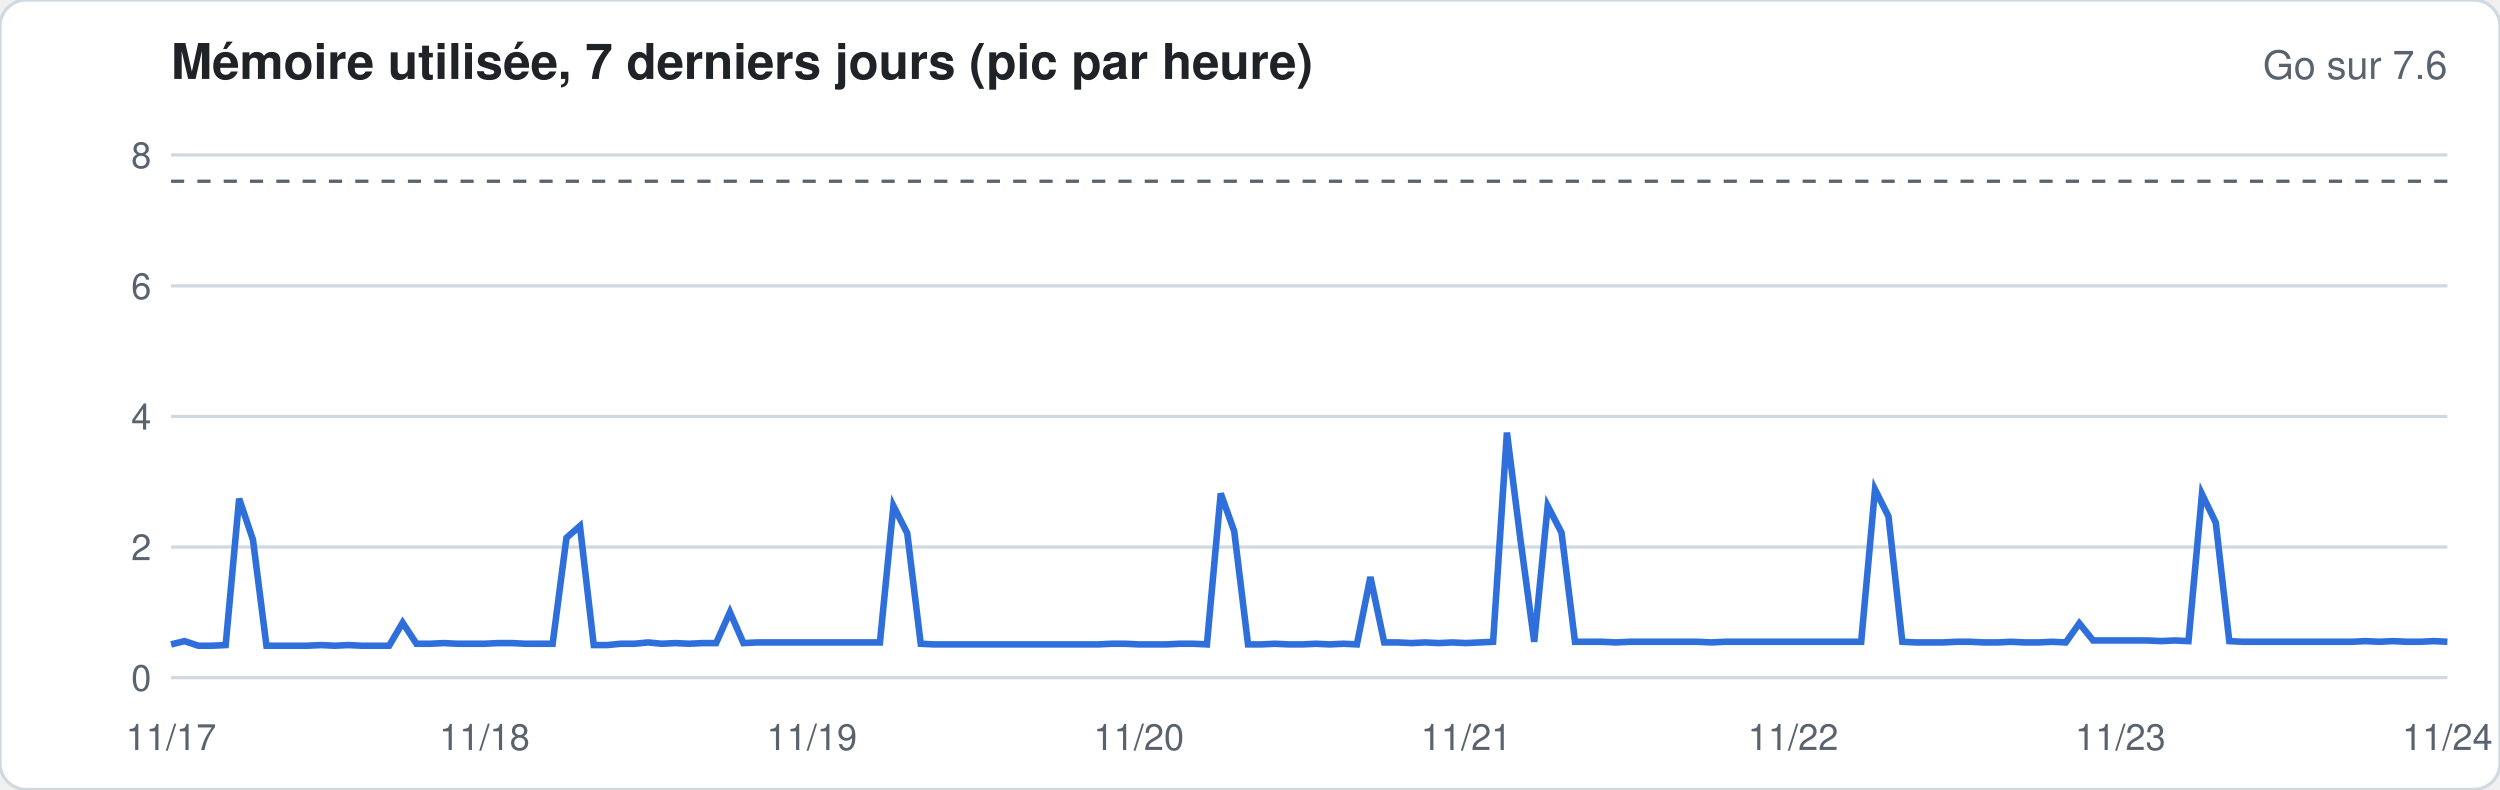
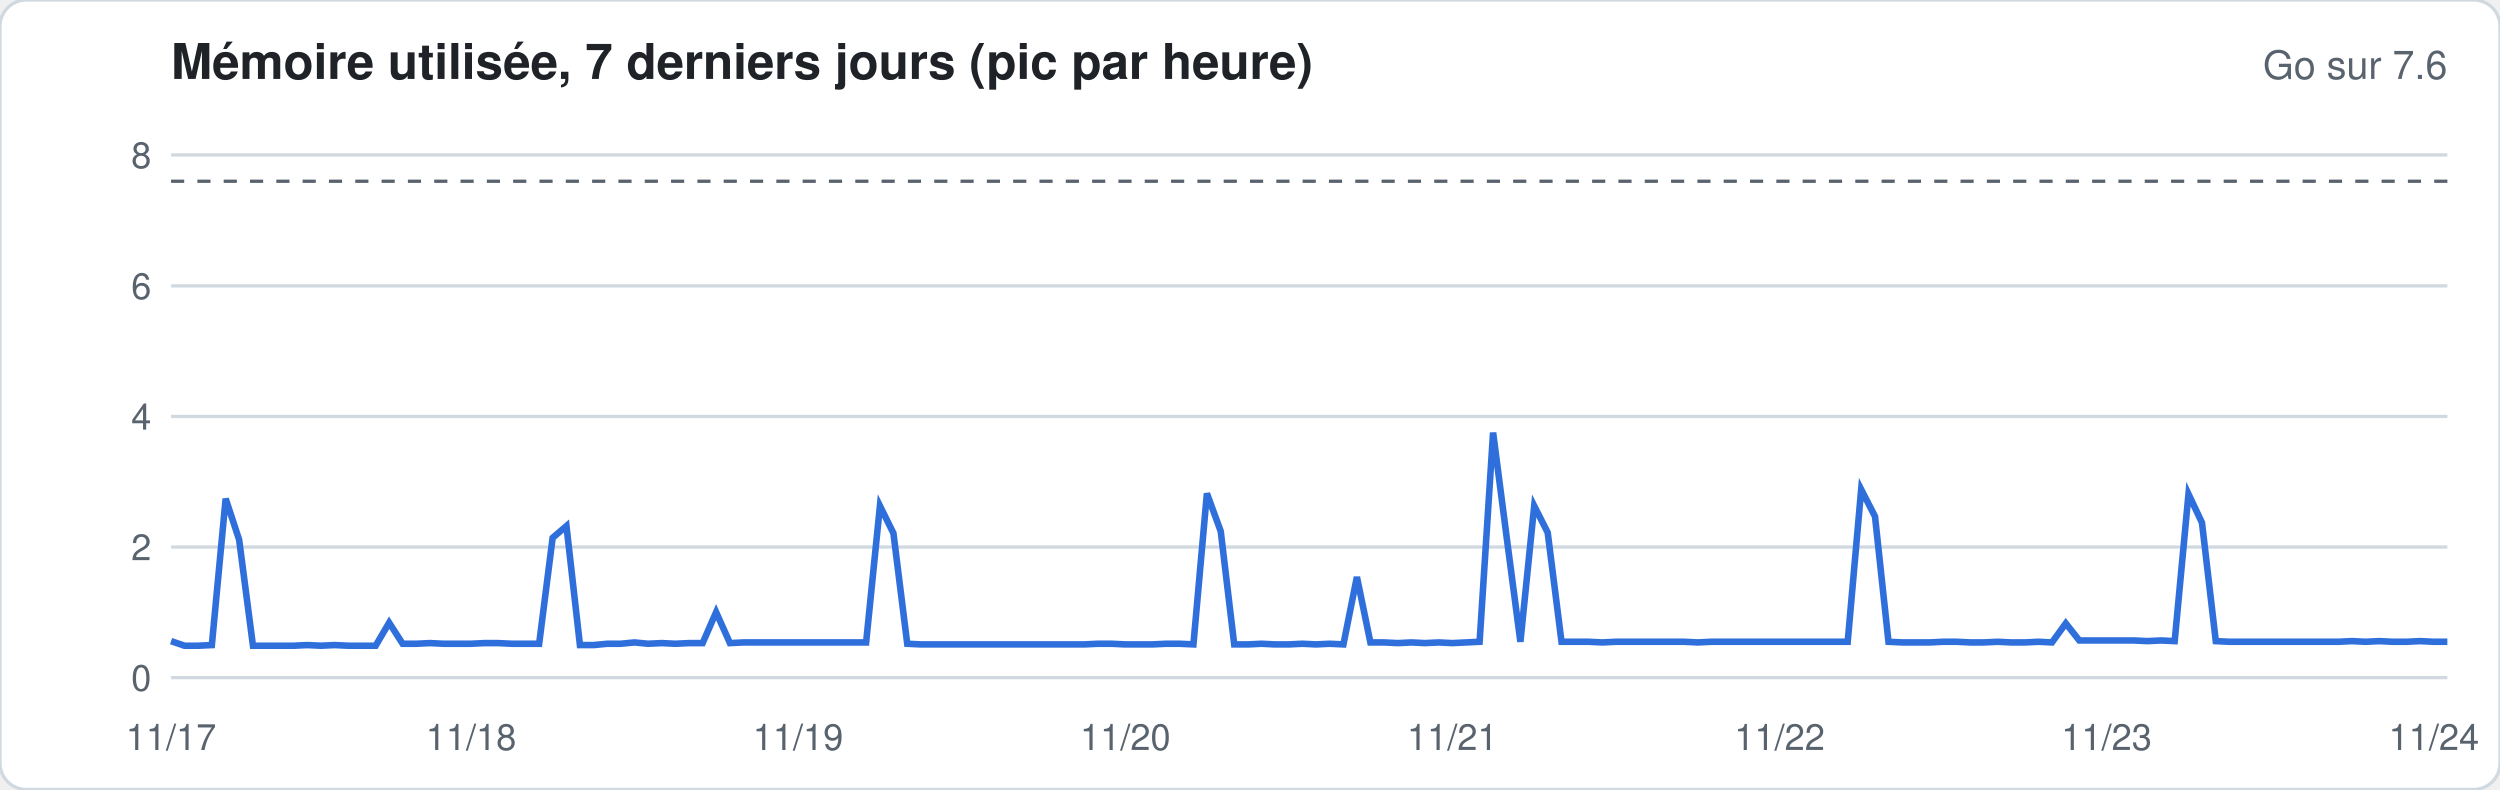
<svg xmlns="http://www.w3.org/2000/svg" width="760" height="240" viewBox="0 0 760 240" font-family="-apple-system,Segoe UI,Helvetica,Arial,sans-serif">
  <rect width="760" height="240" rx="8" fill="#ffffff" stroke="#d1d9e0" />
  <text x="52" y="24" font-size="15" font-weight="600" fill="#1f2328">Mémoire utilisée, 7 derniers jours (pic par heure)</text>
  <text x="744" y="24" font-size="12" fill="#59636e" text-anchor="end">Go sur 7.6</text>
  <line x1="52" x2="744" y1="206.0" y2="206.0" stroke="#d1d9e0" stroke-width="1" />
  <text x="46" y="210.0" font-size="11" fill="#59636e" text-anchor="end">0</text>
  <line x1="52" x2="744" y1="166.3" y2="166.3" stroke="#d1d9e0" stroke-width="1" />
  <text x="46" y="170.3" font-size="11" fill="#59636e" text-anchor="end">2</text>
  <line x1="52" x2="744" y1="126.6" y2="126.6" stroke="#d1d9e0" stroke-width="1" />
  <text x="46" y="130.6" font-size="11" fill="#59636e" text-anchor="end">4</text>
  <line x1="52" x2="744" y1="86.9" y2="86.9" stroke="#d1d9e0" stroke-width="1" />
  <text x="46" y="90.9" font-size="11" fill="#59636e" text-anchor="end">6</text>
  <line x1="52" x2="744" y1="47.1" y2="47.1" stroke="#d1d9e0" stroke-width="1" />
  <text x="46" y="51.1" font-size="11" fill="#59636e" text-anchor="end">8</text>
  <line x1="52" x2="744" y1="55.1" y2="55.1" stroke="#59636e" stroke-dasharray="4 4" />
-   <polyline fill="none" stroke="#2f6fdb" stroke-width="2" points="52.0,195.9 56.1,194.9 60.3,196.3 64.4,196.3 68.6,196.1 72.7,151.6 76.9,164.1 81.0,196.3 85.1,196.3 89.3,196.3 93.4,196.3 97.6,196.1 101.7,196.3 105.9,196.1 110.0,196.3 114.2,196.3 118.3,196.3 122.4,189.3 126.6,195.7 130.7,195.7 134.9,195.5 139.0,195.7 143.2,195.7 147.3,195.7 151.4,195.5 155.6,195.5 159.7,195.7 163.9,195.7 168.0,195.7 172.2,163.5 176.3,159.9 180.5,196.1 184.6,196.1 188.7,195.7 192.9,195.7 197.0,195.3 201.2,195.7 205.3,195.5 209.5,195.7 213.6,195.5 217.7,195.5 221.9,186.1 226.0,195.5 230.2,195.3 234.3,195.3 238.5,195.3 242.6,195.3 246.8,195.3 250.9,195.3 255.0,195.3 259.2,195.3 263.3,195.3 267.5,195.3 271.6,153.8 275.8,162.1 279.9,195.7 284.0,195.9 288.2,195.9 292.3,195.9 296.5,195.9 300.6,195.9 304.8,195.9 308.9,195.9 313.1,195.9 317.2,195.9 321.3,195.9 325.5,195.9 329.6,195.9 333.8,195.9 337.9,195.7 342.1,195.7 346.2,195.9 350.3,195.9 354.5,195.9 358.6,195.7 362.8,195.7 366.9,195.9 371.1,150.0 375.2,161.5 379.4,195.9 383.5,195.9 387.6,195.7 391.8,195.9 395.9,195.9 400.1,195.7 404.2,195.9 408.4,195.7 412.5,195.9 416.6,175.4 420.8,195.3 424.9,195.3 429.1,195.5 433.2,195.3 437.4,195.5 441.5,195.3 445.7,195.5 449.8,195.3 453.9,195.1 458.1,131.5 462.2,163.9 466.4,195.1 470.5,153.8 474.7,161.9 478.8,195.1 482.9,195.1 487.1,195.1 491.2,195.3 495.4,195.1 499.5,195.1 503.7,195.1 507.8,195.1 512.0,195.1 516.1,195.1 520.2,195.3 524.4,195.1 528.5,195.1 532.7,195.1 536.8,195.1 541.0,195.1 545.1,195.1 549.2,195.1 553.4,195.1 557.5,195.1 561.7,195.1 565.8,195.1 570.0,148.8 574.1,157.0 578.3,195.1 582.4,195.3 586.5,195.3 590.7,195.3 594.8,195.1 599.0,195.1 603.1,195.3 607.3,195.3 611.4,195.1 615.5,195.3 619.7,195.3 623.8,195.1 628.0,195.3 632.1,189.5 636.3,194.7 640.4,194.7 644.6,194.7 648.7,194.7 652.8,194.7 657.0,194.9 661.1,194.7 665.3,194.9 669.4,150.2 673.6,158.9 677.7,194.9 681.8,195.1 686.0,195.1 690.1,195.1 694.3,195.1 698.4,195.1 702.6,195.1 706.7,195.1 710.9,195.1 715.0,195.1 719.1,194.9 723.3,195.1 727.4,194.9 731.6,195.1 735.7,195.1 739.9,194.9 744.0,195.1" />
+   <polyline fill="none" stroke="#2f6fdb" stroke-width="2" points="52.0,194.9 56.1,196.3 60.3,196.3 64.4,196.1 68.6,151.6 72.7,164.1 76.9,196.3 81.0,196.3 85.1,196.3 89.3,196.3 93.4,196.1 97.6,196.3 101.7,196.1 105.9,196.3 110.0,196.3 114.2,196.3 118.3,189.3 122.4,195.7 126.6,195.7 130.7,195.5 134.9,195.7 139.0,195.7 143.2,195.7 147.3,195.5 151.4,195.5 155.6,195.7 159.7,195.7 163.9,195.7 168.0,163.5 172.2,159.9 176.3,196.1 180.5,196.1 184.6,195.7 188.7,195.7 192.9,195.3 197.0,195.7 201.2,195.5 205.3,195.7 209.5,195.5 213.6,195.5 217.7,186.1 221.9,195.5 226.0,195.3 230.2,195.3 234.3,195.3 238.5,195.3 242.6,195.3 246.8,195.3 250.9,195.3 255.0,195.3 259.2,195.3 263.3,195.3 267.5,153.8 271.6,162.1 275.8,195.7 279.9,195.9 284.0,195.9 288.2,195.9 292.3,195.9 296.5,195.9 300.6,195.9 304.8,195.9 308.9,195.9 313.1,195.9 317.2,195.9 321.3,195.9 325.5,195.9 329.6,195.9 333.8,195.7 337.9,195.7 342.1,195.9 346.2,195.9 350.3,195.9 354.5,195.7 358.6,195.7 362.8,195.9 366.9,150.0 371.1,161.5 375.2,195.9 379.4,195.9 383.5,195.7 387.6,195.9 391.8,195.9 395.9,195.7 400.1,195.9 404.2,195.7 408.4,195.9 412.5,175.4 416.6,195.3 420.8,195.3 424.9,195.5 429.1,195.3 433.2,195.5 437.4,195.3 441.5,195.5 445.7,195.3 449.8,195.1 453.9,131.5 458.1,163.9 462.2,195.1 466.4,153.8 470.5,161.9 474.7,195.1 478.8,195.1 482.9,195.1 487.1,195.3 491.2,195.1 495.4,195.1 499.5,195.1 503.7,195.1 507.8,195.1 512.0,195.1 516.1,195.3 520.2,195.1 524.4,195.1 528.5,195.1 532.7,195.1 536.8,195.1 541.0,195.1 545.1,195.1 549.2,195.1 553.4,195.1 557.5,195.1 561.7,195.1 565.8,148.8 570.0,157.0 574.1,195.1 578.3,195.3 582.4,195.3 586.5,195.3 590.7,195.1 594.8,195.1 599.0,195.3 603.1,195.3 607.3,195.1 611.4,195.3 615.5,195.3 619.7,195.1 623.8,195.3 628.0,189.5 632.1,194.7 636.3,194.7 640.4,194.7 644.6,194.7 648.7,194.7 652.8,194.9 657.0,194.7 661.1,194.9 665.3,150.2 669.4,158.9 673.6,194.9 677.7,195.1 681.8,195.1 686.0,195.1 690.1,195.1 694.3,195.1 698.4,195.1 702.6,195.1 706.7,195.1 710.9,195.1 715.0,194.9 719.1,195.1 723.3,194.9 727.4,195.1 731.6,195.1 735.7,194.9 739.9,195.1 744.0,195.1" />
  <text x="52.0" y="228" font-size="11" fill="#59636e" text-anchor="middle">11/17</text>
-   <text x="147.3" y="228" font-size="11" fill="#59636e" text-anchor="middle">11/18</text>
-   <text x="246.8" y="228" font-size="11" fill="#59636e" text-anchor="middle">11/19</text>
-   <text x="346.2" y="228" font-size="11" fill="#59636e" text-anchor="middle">11/20</text>
-   <text x="445.7" y="228" font-size="11" fill="#59636e" text-anchor="middle">11/21</text>
-   <text x="545.1" y="228" font-size="11" fill="#59636e" text-anchor="middle">11/22</text>
-   <text x="644.6" y="228" font-size="11" fill="#59636e" text-anchor="middle">11/23</text>
-   <text x="744.0" y="228" font-size="11" fill="#59636e" text-anchor="middle">11/24</text>
+   <text x="143.2" y="228" font-size="11" fill="#59636e" text-anchor="middle">11/18</text>
+   <text x="242.6" y="228" font-size="11" fill="#59636e" text-anchor="middle">11/19</text>
+   <text x="342.1" y="228" font-size="11" fill="#59636e" text-anchor="middle">11/20</text>
+   <text x="441.5" y="228" font-size="11" fill="#59636e" text-anchor="middle">11/21</text>
+   <text x="541.0" y="228" font-size="11" fill="#59636e" text-anchor="middle">11/22</text>
+   <text x="640.4" y="228" font-size="11" fill="#59636e" text-anchor="middle">11/23</text>
+   <text x="739.9" y="228" font-size="11" fill="#59636e" text-anchor="middle">11/24</text>
</svg>
